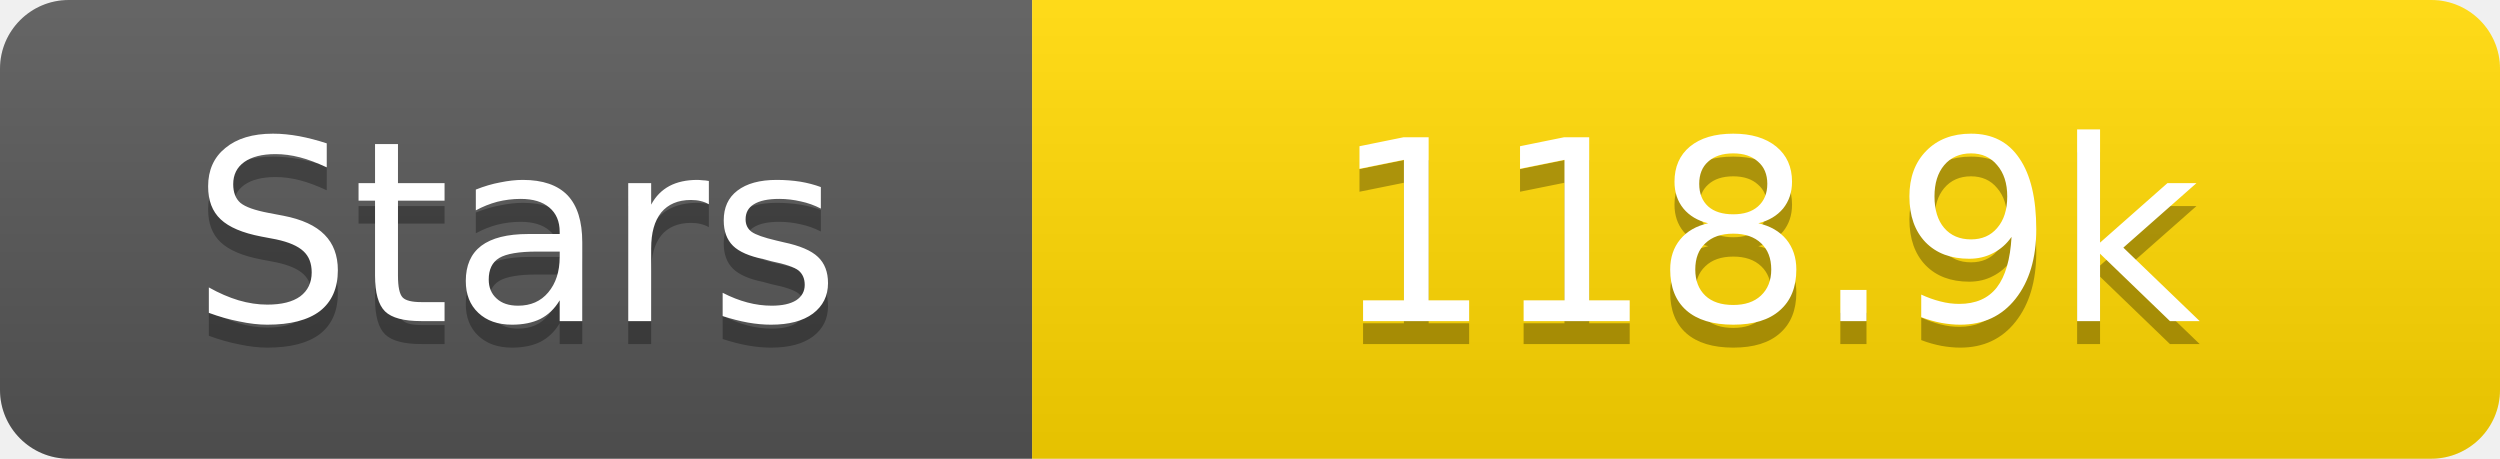
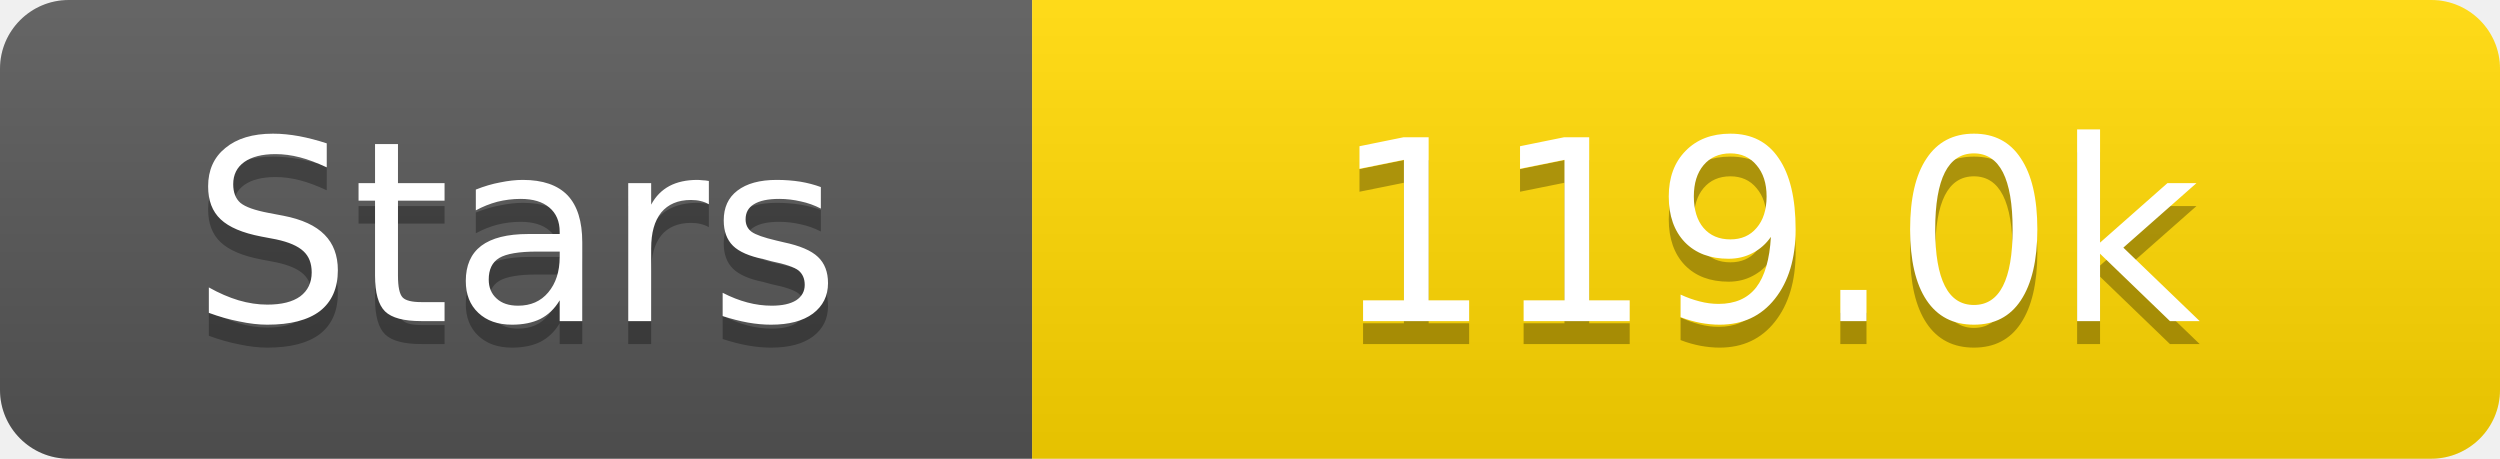
<svg xmlns="http://www.w3.org/2000/svg" width="109" height="20">
  <linearGradient id="s" x2="0" y2="100%">
    <stop offset="0" stop-color="#fff" stop-opacity=".1" />
    <stop offset="1" stop-opacity=".1" />
  </linearGradient>
  <clipPath id="r">
    <rect width="109" height="20" rx="3" fill="#fff" />
  </clipPath>
  <g clip-path="url(#r)">
    <rect width="45" height="20" fill="#555" />
    <rect x="45" width="64" height="20" fill="#ffd700" />
    <rect width="109" height="20" fill="url(#s)" />
  </g>
  <g fill="#fff" text-anchor="middle" font-family="Verdana,Geneva,DejaVu Sans,sans-serif" text-rendering="geometricPrecision" font-size="11">
    <text x="22.5" y="15" fill="#010101" fill-opacity=".3">Stars</text>
    <text x="22.5" y="14">Stars</text>
-     <text x="77.0" y="15" fill="#010101" fill-opacity=".3">118.9k</text>
-     <text x="77.0" y="14">118.9k</text>
+     <text x="77.0" y="15" fill="#010101" fill-opacity=".3">119.0k</text>
+     <text x="77.0" y="14">119.0k</text>
  </g>
</svg>
